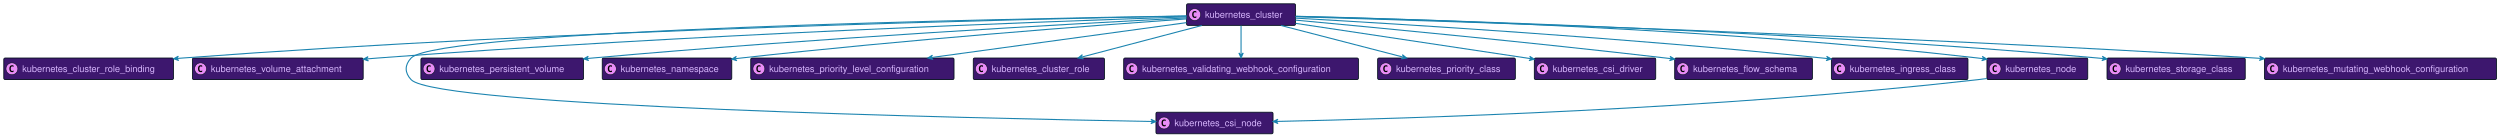
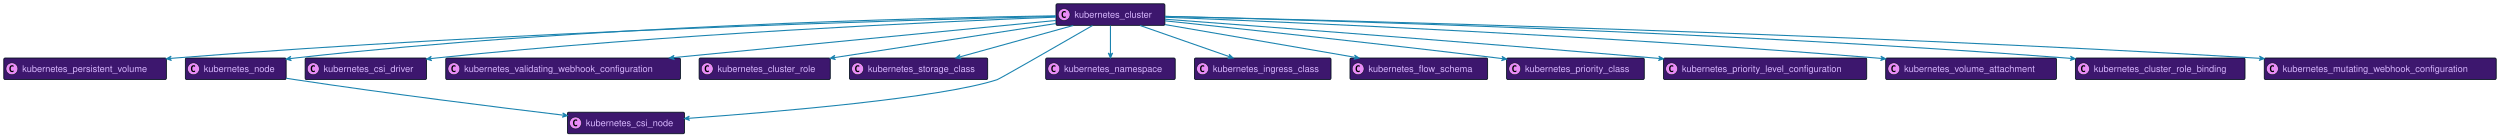
- <svg xmlns="http://www.w3.org/2000/svg" xmlns:xlink="http://www.w3.org/1999/xlink" width="4612" height="252" preserveAspectRatio="none" style="width:4612px;height:252px;background:#00000000">
-   <a xlink:actuate="onRequest" xlink:href="#a" xlink:show="new" xlink:title="#kubernetes_cluster_role_binding" xlink:type="simple" target="_top">
-     <rect id="a" width="313" height="39.789" x="7" y="107" fill="#3D176E" rx="2.5" ry="2.5" style="stroke:#000d19;stroke-width:1.5" />
+ <svg xmlns="http://www.w3.org/2000/svg" xmlns:xlink="http://www.w3.org/1999/xlink" width="4613" height="252" preserveAspectRatio="none" style="width:4613px;height:252px;background:#00000000">
+   <a xlink:actuate="onRequest" xlink:href="#a" xlink:show="new" xlink:title="#kubernetes_persistent_volume" xlink:type="simple" target="_top">
+     <rect id="a" width="300" height="39.789" x="7" y="107" fill="#3D176E" rx="2.5" ry="2.5" style="stroke:#000d19;stroke-width:1.5" />
    <circle cx="22" cy="126.894" r="11" fill="#E98DF7" style="stroke:#000d19;stroke-width:1" />
    <path d="M24.969 132.535q-.578.297-1.219.438-.64.156-1.344.156-2.5 0-3.828-1.64-1.312-1.657-1.312-4.782t1.312-4.781q1.328-1.657 3.828-1.657.703 0 1.344.157.656.156 1.219.453v2.719q-.625-.579-1.219-.844-.594-.281-1.219-.281-1.343 0-2.031 1.078-.688 1.062-.688 3.156 0 2.094.688 3.172.688 1.062 2.031 1.062.625 0 1.219-.265.594-.281 1.219-.86v2.72Z" />
-     <text x="41" y="132.78" fill="#D9B8FF" font-family="Helvetica" font-size="17" textLength="271">kubernetes_cluster_role_binding</text>
+     <text x="41" y="132.78" fill="#D9B8FF" font-family="Helvetica" font-size="17" textLength="258">kubernetes_persistent_volume</text>
  </a>
-   <a xlink:actuate="onRequest" xlink:href="#b" xlink:show="new" xlink:title="#kubernetes_volume_attachment" xlink:type="simple" target="_top">
-     <rect id="b" width="315" height="39.789" x="355" y="107" fill="#3D176E" rx="2.5" ry="2.5" style="stroke:#000d19;stroke-width:1.5" />
-     <circle cx="370" cy="126.894" r="11" fill="#E98DF7" style="stroke:#000d19;stroke-width:1" />
-     <path d="M372.969 132.535q-.578.297-1.219.438-.64.156-1.344.156-2.5 0-3.828-1.64-1.312-1.657-1.312-4.782t1.312-4.781q1.328-1.657 3.828-1.657.703 0 1.344.157.656.156 1.219.453v2.719q-.625-.579-1.219-.844-.594-.281-1.219-.281-1.344 0-2.031 1.078-.688 1.062-.688 3.156 0 2.094.688 3.172.688 1.062 2.031 1.062.625 0 1.219-.265.594-.281 1.219-.86v2.72Z" />
-     <text x="389" y="132.78" fill="#D9B8FF" font-family="Helvetica" font-size="17" textLength="273">kubernetes_volume_attachment</text>
+   <a xlink:actuate="onRequest" xlink:href="#b" xlink:show="new" xlink:title="#kubernetes_node" xlink:type="simple" target="_top">
+     <rect id="b" width="186" height="39.789" x="342" y="107" fill="#3D176E" rx="2.5" ry="2.5" style="stroke:#000d19;stroke-width:1.5" />
+     <circle cx="357" cy="126.894" r="11" fill="#E98DF7" style="stroke:#000d19;stroke-width:1" />
+     <path d="M359.969 132.535q-.578.297-1.219.438-.64.156-1.344.156-2.5 0-3.828-1.64-1.312-1.657-1.312-4.782t1.312-4.781q1.328-1.657 3.828-1.657.703 0 1.344.157.656.156 1.219.453v2.719q-.625-.579-1.219-.844-.594-.281-1.219-.281-1.344 0-2.031 1.078-.688 1.062-.688 3.156 0 2.094.688 3.172.688 1.062 2.031 1.062.625 0 1.219-.265.594-.281 1.219-.86v2.72Z" />
+     <text x="376" y="132.78" fill="#D9B8FF" font-family="Helvetica" font-size="17" textLength="144">kubernetes_node</text>
  </a>
-   <a xlink:actuate="onRequest" xlink:href="#c" xlink:show="new" xlink:title="#kubernetes_csi_node" xlink:type="simple" target="_top">
-     <rect id="c" width="216" height="39.789" x="2132.5" y="207" fill="#3D176E" rx="2.5" ry="2.5" style="stroke:#000d19;stroke-width:1.5" />
-     <circle cx="2147.5" cy="226.894" r="11" fill="#E98DF7" style="stroke:#000d19;stroke-width:1" />
-     <path d="M2150.469 232.535q-.578.297-1.219.438-.64.156-1.344.156-2.5 0-3.828-1.64-1.312-1.657-1.312-4.782t1.312-4.781q1.328-1.656 3.828-1.656.703 0 1.344.156.656.156 1.219.453v2.719q-.625-.579-1.219-.844-.594-.281-1.219-.281-1.343 0-2.031 1.078-.688 1.062-.688 3.156 0 2.094.688 3.172.688 1.062 2.031 1.062.625 0 1.219-.265.594-.281 1.219-.86v2.72Z" />
-     <text x="2166.5" y="232.78" fill="#D9B8FF" font-family="Helvetica" font-size="17" textLength="174">kubernetes_csi_node</text>
+   <a xlink:actuate="onRequest" xlink:href="#c" xlink:show="new" xlink:title="#kubernetes_csi_driver" xlink:type="simple" target="_top">
+     <rect id="c" width="224" height="39.789" x="563" y="107" fill="#3D176E" rx="2.5" ry="2.5" style="stroke:#000d19;stroke-width:1.5" />
+     <circle cx="578" cy="126.894" r="11" fill="#E98DF7" style="stroke:#000d19;stroke-width:1" />
+     <path d="M580.969 132.535q-.578.297-1.219.438-.64.156-1.344.156-2.5 0-3.828-1.64-1.312-1.657-1.312-4.782t1.312-4.781q1.328-1.657 3.828-1.657.703 0 1.344.157.656.156 1.219.453v2.719q-.625-.579-1.219-.844-.594-.281-1.219-.281-1.343 0-2.031 1.078-.688 1.062-.688 3.156 0 2.094.688 3.172.688 1.062 2.031 1.062.625 0 1.219-.265.594-.281 1.219-.86v2.72Z" />
+     <text x="597" y="132.78" fill="#D9B8FF" font-family="Helvetica" font-size="17" textLength="182">kubernetes_csi_driver</text>
  </a>
-   <a xlink:actuate="onRequest" xlink:href="#d" xlink:show="new" xlink:title="#kubernetes_persistent_volume" xlink:type="simple" target="_top">
-     <rect id="d" width="300" height="39.789" x="776.5" y="107" fill="#3D176E" rx="2.5" ry="2.5" style="stroke:#000d19;stroke-width:1.5" />
-     <circle cx="791.5" cy="126.894" r="11" fill="#E98DF7" style="stroke:#000d19;stroke-width:1" />
-     <path d="M794.469 132.535q-.578.297-1.219.438-.64.156-1.344.156-2.5 0-3.828-1.64-1.312-1.657-1.312-4.782t1.312-4.781q1.328-1.657 3.828-1.657.703 0 1.344.157.656.156 1.219.453v2.719q-.625-.579-1.219-.844-.594-.281-1.219-.281-1.343 0-2.031 1.078-.688 1.062-.688 3.156 0 2.094.688 3.172.688 1.062 2.031 1.062.625 0 1.219-.265.594-.281 1.219-.86v2.72Z" />
-     <text x="810.5" y="132.78" fill="#D9B8FF" font-family="Helvetica" font-size="17" textLength="258">kubernetes_persistent_volume</text>
+   <a xlink:actuate="onRequest" xlink:href="#d" xlink:show="new" xlink:title="#kubernetes_validating_webhook_configuration" xlink:type="simple" target="_top">
+     <rect id="d" width="433" height="39.789" x="822.5" y="107" fill="#3D176E" rx="2.5" ry="2.5" style="stroke:#000d19;stroke-width:1.5" />
+     <circle cx="837.5" cy="126.894" r="11" fill="#E98DF7" style="stroke:#000d19;stroke-width:1" />
+     <path d="M840.469 132.535q-.578.297-1.219.438-.64.156-1.344.156-2.5 0-3.828-1.64-1.312-1.657-1.312-4.782t1.312-4.781q1.328-1.657 3.828-1.657.703 0 1.344.157.656.156 1.219.453v2.719q-.625-.579-1.219-.844-.594-.281-1.219-.281-1.343 0-2.031 1.078-.688 1.062-.688 3.156 0 2.094.688 3.172.688 1.062 2.031 1.062.625 0 1.219-.265.594-.281 1.219-.86v2.72Z" />
+     <text x="856.5" y="132.78" fill="#D9B8FF" font-family="Helvetica" font-size="17" textLength="391">kubernetes_validating_webhook_configuration</text>
  </a>
-   <a xlink:actuate="onRequest" xlink:href="#e" xlink:show="new" xlink:title="#kubernetes_cluster" xlink:type="simple" target="_top">
-     <rect id="e" width="201" height="39.789" x="2189" y="7" fill="#3D176E" rx="2.5" ry="2.5" style="stroke:#000d19;stroke-width:1.5" />
-     <circle cx="2204" cy="26.895" r="11" fill="#E98DF7" style="stroke:#000d19;stroke-width:1" />
-     <path d="M2206.969 32.535q-.578.297-1.219.438-.64.156-1.344.156-2.5 0-3.828-1.64-1.312-1.657-1.312-4.782t1.312-4.781q1.328-1.656 3.828-1.656.703 0 1.344.156.656.156 1.219.453v2.719q-.625-.578-1.219-.844-.594-.281-1.219-.281-1.343 0-2.031 1.078-.688 1.062-.688 3.156 0 2.094.688 3.172.688 1.062 2.031 1.062.625 0 1.219-.265.594-.281 1.219-.86v2.72Z" />
-     <text x="2223" y="32.78" fill="#D9B8FF" font-family="Helvetica" font-size="17" textLength="159">kubernetes_cluster</text>
+   <a xlink:actuate="onRequest" xlink:href="#e" xlink:show="new" xlink:title="#kubernetes_cluster_role" xlink:type="simple" target="_top">
+     <rect id="e" width="242" height="39.789" x="1290" y="107" fill="#3D176E" rx="2.5" ry="2.5" style="stroke:#000d19;stroke-width:1.5" />
+     <circle cx="1305" cy="126.894" r="11" fill="#E98DF7" style="stroke:#000d19;stroke-width:1" />
+     <path d="M1307.969 132.535q-.578.297-1.219.438-.64.156-1.344.156-2.5 0-3.828-1.64-1.312-1.657-1.312-4.782t1.312-4.781q1.328-1.657 3.828-1.657.703 0 1.344.157.656.156 1.219.453v2.719q-.625-.579-1.219-.844-.594-.281-1.219-.281-1.343 0-2.031 1.078-.688 1.062-.688 3.156 0 2.094.688 3.172.688 1.062 2.031 1.062.625 0 1.219-.265.594-.281 1.219-.86v2.72Z" />
+     <text x="1324" y="132.78" fill="#D9B8FF" font-family="Helvetica" font-size="17" textLength="200">kubernetes_cluster_role</text>
  </a>
-   <a xlink:actuate="onRequest" xlink:href="#f" xlink:show="new" xlink:title="#kubernetes_namespace" xlink:type="simple" target="_top">
-     <rect id="f" width="239" height="39.789" x="1111" y="107" fill="#3D176E" rx="2.5" ry="2.5" style="stroke:#000d19;stroke-width:1.5" />
-     <circle cx="1126" cy="126.894" r="11" fill="#E98DF7" style="stroke:#000d19;stroke-width:1" />
-     <path d="M1128.969 132.535q-.578.297-1.219.438-.64.156-1.344.156-2.5 0-3.828-1.64-1.312-1.657-1.312-4.782t1.312-4.781q1.328-1.657 3.828-1.657.703 0 1.344.157.656.156 1.219.453v2.719q-.625-.579-1.219-.844-.594-.281-1.219-.281-1.343 0-2.031 1.078-.688 1.062-.688 3.156 0 2.094.688 3.172.688 1.062 2.031 1.062.625 0 1.219-.265.594-.281 1.219-.86v2.72Z" />
-     <text x="1145" y="132.78" fill="#D9B8FF" font-family="Helvetica" font-size="17" textLength="197">kubernetes_namespace</text>
+   <a xlink:actuate="onRequest" xlink:href="#f" xlink:show="new" xlink:title="#kubernetes_storage_class" xlink:type="simple" target="_top">
+     <rect id="f" width="255" height="39.789" x="1567.5" y="107" fill="#3D176E" rx="2.5" ry="2.5" style="stroke:#000d19;stroke-width:1.5" />
+     <circle cx="1582.5" cy="126.894" r="11" fill="#E98DF7" style="stroke:#000d19;stroke-width:1" />
+     <path d="M1585.469 132.535q-.578.297-1.219.438-.64.156-1.344.156-2.5 0-3.828-1.64-1.312-1.657-1.312-4.782t1.312-4.781q1.328-1.657 3.828-1.657.703 0 1.344.157.656.156 1.219.453v2.719q-.625-.579-1.219-.844-.594-.281-1.219-.281-1.343 0-2.031 1.078-.688 1.062-.688 3.156 0 2.094.688 3.172.688 1.062 2.031 1.062.625 0 1.219-.265.594-.281 1.219-.86v2.72Z" />
+     <text x="1601.5" y="132.78" fill="#D9B8FF" font-family="Helvetica" font-size="17" textLength="213">kubernetes_storage_class</text>
  </a>
-   <a xlink:actuate="onRequest" xlink:href="#g" xlink:show="new" xlink:title="#kubernetes_priority_level_configuration" xlink:type="simple" target="_top">
-     <rect id="g" width="375" height="39.789" x="1385" y="107" fill="#3D176E" rx="2.5" ry="2.5" style="stroke:#000d19;stroke-width:1.5" />
-     <circle cx="1400" cy="126.894" r="11" fill="#E98DF7" style="stroke:#000d19;stroke-width:1" />
-     <path d="M1402.969 132.535q-.578.297-1.219.438-.64.156-1.344.156-2.5 0-3.828-1.64-1.312-1.657-1.312-4.782t1.312-4.781q1.328-1.657 3.828-1.657.703 0 1.344.157.656.156 1.219.453v2.719q-.625-.579-1.219-.844-.594-.281-1.219-.281-1.343 0-2.031 1.078-.688 1.062-.688 3.156 0 2.094.688 3.172.688 1.062 2.031 1.062.625 0 1.219-.265.594-.281 1.219-.86v2.72Z" />
-     <text x="1419" y="132.78" fill="#D9B8FF" font-family="Helvetica" font-size="17" textLength="333">kubernetes_priority_level_configuration</text>
+   <a xlink:actuate="onRequest" xlink:href="#g" xlink:show="new" xlink:title="#kubernetes_csi_node" xlink:type="simple" target="_top">
+     <rect id="g" width="216" height="39.789" x="1047" y="207" fill="#3D176E" rx="2.5" ry="2.5" style="stroke:#000d19;stroke-width:1.5" />
+     <circle cx="1062" cy="226.894" r="11" fill="#E98DF7" style="stroke:#000d19;stroke-width:1" />
+     <path d="M1064.969 232.535q-.578.297-1.219.438-.64.156-1.344.156-2.5 0-3.828-1.64-1.312-1.657-1.312-4.782t1.312-4.781q1.328-1.656 3.828-1.656.703 0 1.344.156.656.156 1.219.453v2.719q-.625-.579-1.219-.844-.594-.281-1.219-.281-1.343 0-2.031 1.078-.688 1.062-.688 3.156 0 2.094.688 3.172.688 1.062 2.031 1.062.625 0 1.219-.265.594-.281 1.219-.86v2.72Z" />
+     <text x="1081" y="232.78" fill="#D9B8FF" font-family="Helvetica" font-size="17" textLength="174">kubernetes_csi_node</text>
  </a>
-   <a xlink:actuate="onRequest" xlink:href="#h" xlink:show="new" xlink:title="#kubernetes_cluster_role" xlink:type="simple" target="_top">
-     <rect id="h" width="242" height="39.789" x="1795.5" y="107" fill="#3D176E" rx="2.5" ry="2.5" style="stroke:#000d19;stroke-width:1.5" />
-     <circle cx="1810.5" cy="126.894" r="11" fill="#E98DF7" style="stroke:#000d19;stroke-width:1" />
-     <path d="M1813.469 132.535q-.578.297-1.219.438-.64.156-1.344.156-2.5 0-3.828-1.64-1.312-1.657-1.312-4.782t1.312-4.781q1.328-1.657 3.828-1.657.703 0 1.344.157.656.156 1.219.453v2.719q-.625-.579-1.219-.844-.594-.281-1.219-.281-1.343 0-2.031 1.078-.688 1.062-.688 3.156 0 2.094.688 3.172.688 1.062 2.031 1.062.625 0 1.219-.265.594-.281 1.219-.86v2.72Z" />
-     <text x="1829.5" y="132.78" fill="#D9B8FF" font-family="Helvetica" font-size="17" textLength="200">kubernetes_cluster_role</text>
+   <a xlink:actuate="onRequest" xlink:href="#h" xlink:show="new" xlink:title="#kubernetes_namespace" xlink:type="simple" target="_top">
+     <rect id="h" width="239" height="39.789" x="1929.5" y="107" fill="#3D176E" rx="2.5" ry="2.5" style="stroke:#000d19;stroke-width:1.5" />
+     <circle cx="1944.5" cy="126.894" r="11" fill="#E98DF7" style="stroke:#000d19;stroke-width:1" />
+     <path d="M1947.469 132.535q-.578.297-1.219.438-.64.156-1.344.156-2.5 0-3.828-1.64-1.312-1.657-1.312-4.782t1.312-4.781q1.328-1.657 3.828-1.657.703 0 1.344.157.656.156 1.219.453v2.719q-.625-.579-1.219-.844-.594-.281-1.219-.281-1.343 0-2.031 1.078-.688 1.062-.688 3.156 0 2.094.688 3.172.688 1.062 2.031 1.062.625 0 1.219-.265.594-.281 1.219-.86v2.72Z" />
+     <text x="1963.5" y="132.78" fill="#D9B8FF" font-family="Helvetica" font-size="17" textLength="197">kubernetes_namespace</text>
  </a>
-   <a xlink:actuate="onRequest" xlink:href="#i" xlink:show="new" xlink:title="#kubernetes_validating_webhook_configuration" xlink:type="simple" target="_top">
-     <rect id="i" width="433" height="39.789" x="2073" y="107" fill="#3D176E" rx="2.5" ry="2.5" style="stroke:#000d19;stroke-width:1.5" />
-     <circle cx="2088" cy="126.894" r="11" fill="#E98DF7" style="stroke:#000d19;stroke-width:1" />
-     <path d="M2090.969 132.535q-.578.297-1.219.438-.64.156-1.344.156-2.5 0-3.828-1.64-1.312-1.657-1.312-4.782t1.312-4.781q1.328-1.657 3.828-1.657.703 0 1.344.157.656.156 1.219.453v2.719q-.625-.579-1.219-.844-.594-.281-1.219-.281-1.343 0-2.031 1.078-.688 1.062-.688 3.156 0 2.094.688 3.172.688 1.062 2.031 1.062.625 0 1.219-.265.594-.281 1.219-.86v2.72Z" />
-     <text x="2107" y="132.78" fill="#D9B8FF" font-family="Helvetica" font-size="17" textLength="391">kubernetes_validating_webhook_configuration</text>
+   <a xlink:actuate="onRequest" xlink:href="#i" xlink:show="new" xlink:title="#kubernetes_ingress_class" xlink:type="simple" target="_top">
+     <rect id="i" width="252" height="39.789" x="2204" y="107" fill="#3D176E" rx="2.5" ry="2.5" style="stroke:#000d19;stroke-width:1.5" />
+     <circle cx="2219" cy="126.894" r="11" fill="#E98DF7" style="stroke:#000d19;stroke-width:1" />
+     <path d="M2221.969 132.535q-.578.297-1.219.438-.64.156-1.344.156-2.5 0-3.828-1.64-1.312-1.657-1.312-4.782t1.312-4.781q1.328-1.657 3.828-1.657.703 0 1.344.157.656.156 1.219.453v2.719q-.625-.579-1.219-.844-.594-.281-1.219-.281-1.343 0-2.031 1.078-.688 1.062-.688 3.156 0 2.094.688 3.172.688 1.062 2.031 1.062.625 0 1.219-.265.594-.281 1.219-.86v2.72Z" />
+     <text x="2238" y="132.78" fill="#D9B8FF" font-family="Helvetica" font-size="17" textLength="210">kubernetes_ingress_class</text>
  </a>
-   <a xlink:actuate="onRequest" xlink:href="#j" xlink:show="new" xlink:title="#kubernetes_priority_class" xlink:type="simple" target="_top">
-     <rect id="j" width="254" height="39.789" x="2541.5" y="107" fill="#3D176E" rx="2.5" ry="2.5" style="stroke:#000d19;stroke-width:1.5" />
-     <circle cx="2556.5" cy="126.894" r="11" fill="#E98DF7" style="stroke:#000d19;stroke-width:1" />
-     <path d="M2559.469 132.535q-.578.297-1.219.438-.64.156-1.344.156-2.5 0-3.828-1.64-1.312-1.657-1.312-4.782t1.312-4.781q1.328-1.657 3.828-1.657.703 0 1.344.157.656.156 1.219.453v2.719q-.625-.579-1.219-.844-.594-.281-1.219-.281-1.343 0-2.031 1.078-.688 1.062-.688 3.156 0 2.094.688 3.172.688 1.062 2.031 1.062.625 0 1.219-.265.594-.281 1.219-.86v2.72Z" />
-     <text x="2575.5" y="132.78" fill="#D9B8FF" font-family="Helvetica" font-size="17" textLength="212">kubernetes_priority_class</text>
+   <a xlink:actuate="onRequest" xlink:href="#j" xlink:show="new" xlink:title="#kubernetes_flow_schema" xlink:type="simple" target="_top">
+     <rect id="j" width="254" height="39.789" x="2491" y="107" fill="#3D176E" rx="2.5" ry="2.5" style="stroke:#000d19;stroke-width:1.5" />
+     <circle cx="2506" cy="126.894" r="11" fill="#E98DF7" style="stroke:#000d19;stroke-width:1" />
+     <path d="M2508.969 132.535q-.578.297-1.219.438-.64.156-1.344.156-2.5 0-3.828-1.64-1.312-1.657-1.312-4.782t1.312-4.781q1.328-1.657 3.828-1.657.703 0 1.344.157.656.156 1.219.453v2.719q-.625-.579-1.219-.844-.594-.281-1.219-.281-1.343 0-2.031 1.078-.688 1.062-.688 3.156 0 2.094.688 3.172.688 1.062 2.031 1.062.625 0 1.219-.265.594-.281 1.219-.86v2.72Z" />
+     <text x="2525" y="132.78" fill="#D9B8FF" font-family="Helvetica" font-size="17" textLength="212">kubernetes_flow_schema</text>
  </a>
-   <a xlink:actuate="onRequest" xlink:href="#k" xlink:show="new" xlink:title="#kubernetes_csi_driver" xlink:type="simple" target="_top">
-     <rect id="k" width="224" height="39.789" x="2830.5" y="107" fill="#3D176E" rx="2.5" ry="2.5" style="stroke:#000d19;stroke-width:1.5" />
-     <circle cx="2845.5" cy="126.894" r="11" fill="#E98DF7" style="stroke:#000d19;stroke-width:1" />
-     <path d="M2848.469 132.535q-.578.297-1.219.438-.64.156-1.344.156-2.5 0-3.828-1.64-1.312-1.657-1.312-4.782t1.312-4.781q1.328-1.657 3.828-1.657.703 0 1.344.157.656.156 1.219.453v2.719q-.625-.579-1.219-.844-.594-.281-1.219-.281-1.343 0-2.031 1.078-.688 1.062-.688 3.156 0 2.094.688 3.172.688 1.062 2.031 1.062.625 0 1.219-.265.594-.281 1.219-.86v2.72Z" />
-     <text x="2864.5" y="132.78" fill="#D9B8FF" font-family="Helvetica" font-size="17" textLength="182">kubernetes_csi_driver</text>
+   <a xlink:actuate="onRequest" xlink:href="#k" xlink:show="new" xlink:title="#kubernetes_priority_class" xlink:type="simple" target="_top">
+     <rect id="k" width="254" height="39.789" x="2780" y="107" fill="#3D176E" rx="2.5" ry="2.5" style="stroke:#000d19;stroke-width:1.5" />
+     <circle cx="2795" cy="126.894" r="11" fill="#E98DF7" style="stroke:#000d19;stroke-width:1" />
+     <path d="M2797.969 132.535q-.578.297-1.219.438-.64.156-1.344.156-2.5 0-3.828-1.64-1.312-1.657-1.312-4.782t1.312-4.781q1.328-1.657 3.828-1.657.703 0 1.344.157.656.156 1.219.453v2.719q-.625-.579-1.219-.844-.594-.281-1.219-.281-1.343 0-2.031 1.078-.688 1.062-.688 3.156 0 2.094.688 3.172.688 1.062 2.031 1.062.625 0 1.219-.265.594-.281 1.219-.86v2.72Z" />
+     <text x="2814" y="132.78" fill="#D9B8FF" font-family="Helvetica" font-size="17" textLength="212">kubernetes_priority_class</text>
  </a>
-   <a xlink:actuate="onRequest" xlink:href="#l" xlink:show="new" xlink:title="#kubernetes_flow_schema" xlink:type="simple" target="_top">
-     <rect id="l" width="254" height="39.789" x="3089.5" y="107" fill="#3D176E" rx="2.5" ry="2.5" style="stroke:#000d19;stroke-width:1.5" />
-     <circle cx="3104.5" cy="126.894" r="11" fill="#E98DF7" style="stroke:#000d19;stroke-width:1" />
-     <path d="M3107.469 132.535q-.578.297-1.219.438-.64.156-1.344.156-2.5 0-3.828-1.64-1.312-1.657-1.312-4.782t1.312-4.781q1.328-1.657 3.828-1.657.703 0 1.344.157.656.156 1.219.453v2.719q-.625-.579-1.219-.844-.594-.281-1.219-.281-1.343 0-2.031 1.078-.688 1.062-.688 3.156 0 2.094.688 3.172.688 1.062 2.031 1.062.625 0 1.219-.265.594-.281 1.219-.86v2.72Z" />
-     <text x="3123.5" y="132.78" fill="#D9B8FF" font-family="Helvetica" font-size="17" textLength="212">kubernetes_flow_schema</text>
+   <a xlink:actuate="onRequest" xlink:href="#l" xlink:show="new" xlink:title="#kubernetes_priority_level_configuration" xlink:type="simple" target="_top">
+     <rect id="l" width="375" height="39.789" x="3069.5" y="107" fill="#3D176E" rx="2.5" ry="2.5" style="stroke:#000d19;stroke-width:1.5" />
+     <circle cx="3084.5" cy="126.894" r="11" fill="#E98DF7" style="stroke:#000d19;stroke-width:1" />
+     <path d="M3087.469 132.535q-.578.297-1.219.438-.64.156-1.344.156-2.5 0-3.828-1.64-1.312-1.657-1.312-4.782t1.312-4.781q1.328-1.657 3.828-1.657.703 0 1.344.157.656.156 1.219.453v2.719q-.625-.579-1.219-.844-.594-.281-1.219-.281-1.343 0-2.031 1.078-.688 1.062-.688 3.156 0 2.094.688 3.172.688 1.062 2.031 1.062.625 0 1.219-.265.594-.281 1.219-.86v2.72Z" />
+     <text x="3103.5" y="132.78" fill="#D9B8FF" font-family="Helvetica" font-size="17" textLength="333">kubernetes_priority_level_configuration</text>
  </a>
-   <a xlink:actuate="onRequest" xlink:href="#m" xlink:show="new" xlink:title="#kubernetes_ingress_class" xlink:type="simple" target="_top">
-     <rect id="m" width="252" height="39.789" x="3378.5" y="107" fill="#3D176E" rx="2.5" ry="2.5" style="stroke:#000d19;stroke-width:1.5" />
-     <circle cx="3393.5" cy="126.894" r="11" fill="#E98DF7" style="stroke:#000d19;stroke-width:1" />
-     <path d="M3396.469 132.535q-.578.297-1.219.438-.64.156-1.344.156-2.5 0-3.828-1.64-1.312-1.657-1.312-4.782t1.312-4.781q1.328-1.657 3.828-1.657.703 0 1.344.157.656.156 1.219.453v2.719q-.625-.579-1.219-.844-.594-.281-1.219-.281-1.343 0-2.031 1.078-.688 1.062-.688 3.156 0 2.094.688 3.172.688 1.062 2.031 1.062.625 0 1.219-.265.594-.281 1.219-.86v2.72Z" />
-     <text x="3412.5" y="132.78" fill="#D9B8FF" font-family="Helvetica" font-size="17" textLength="210">kubernetes_ingress_class</text>
+   <a xlink:actuate="onRequest" xlink:href="#m" xlink:show="new" xlink:title="#kubernetes_volume_attachment" xlink:type="simple" target="_top">
+     <rect id="m" width="315" height="39.789" x="3479.5" y="107" fill="#3D176E" rx="2.5" ry="2.5" style="stroke:#000d19;stroke-width:1.5" />
+     <circle cx="3494.5" cy="126.894" r="11" fill="#E98DF7" style="stroke:#000d19;stroke-width:1" />
+     <path d="M3497.469 132.535q-.578.297-1.219.438-.64.156-1.344.156-2.5 0-3.828-1.64-1.312-1.657-1.312-4.782t1.312-4.781q1.328-1.657 3.828-1.657.703 0 1.344.157.656.156 1.219.453v2.719q-.625-.579-1.219-.844-.594-.281-1.219-.281-1.343 0-2.031 1.078-.688 1.062-.688 3.156 0 2.094.688 3.172.688 1.062 2.031 1.062.625 0 1.219-.265.594-.281 1.219-.86v2.72Z" />
+     <text x="3513.5" y="132.78" fill="#D9B8FF" font-family="Helvetica" font-size="17" textLength="273">kubernetes_volume_attachment</text>
  </a>
-   <a xlink:actuate="onRequest" xlink:href="#n" xlink:show="new" xlink:title="#kubernetes_node" xlink:type="simple" target="_top">
-     <rect id="n" width="186" height="39.789" x="3665.5" y="107" fill="#3D176E" rx="2.5" ry="2.5" style="stroke:#000d19;stroke-width:1.5" />
-     <circle cx="3680.5" cy="126.894" r="11" fill="#E98DF7" style="stroke:#000d19;stroke-width:1" />
-     <path d="M3683.469 132.535q-.578.297-1.219.438-.64.156-1.344.156-2.5 0-3.828-1.64-1.312-1.657-1.312-4.782t1.312-4.781q1.328-1.657 3.828-1.657.703 0 1.344.157.656.156 1.219.453v2.719q-.625-.579-1.219-.844-.594-.281-1.219-.281-1.343 0-2.031 1.078-.688 1.062-.688 3.156 0 2.094.688 3.172.688 1.062 2.031 1.062.625 0 1.219-.265.594-.281 1.219-.86v2.72Z" />
-     <text x="3699.5" y="132.78" fill="#D9B8FF" font-family="Helvetica" font-size="17" textLength="144">kubernetes_node</text>
+   <a xlink:actuate="onRequest" xlink:href="#n" xlink:show="new" xlink:title="#kubernetes_cluster_role_binding" xlink:type="simple" target="_top">
+     <rect id="n" width="313" height="39.789" x="3829.5" y="107" fill="#3D176E" rx="2.5" ry="2.5" style="stroke:#000d19;stroke-width:1.5" />
+     <circle cx="3844.5" cy="126.894" r="11" fill="#E98DF7" style="stroke:#000d19;stroke-width:1" />
+     <path d="M3847.469 132.535q-.578.297-1.219.438-.64.156-1.344.156-2.5 0-3.828-1.64-1.312-1.657-1.312-4.782t1.312-4.781q1.328-1.657 3.828-1.657.703 0 1.344.157.656.156 1.219.453v2.719q-.625-.579-1.219-.844-.594-.281-1.219-.281-1.343 0-2.031 1.078-.688 1.062-.688 3.156 0 2.094.688 3.172.688 1.062 2.031 1.062.625 0 1.219-.265.594-.281 1.219-.86v2.72Z" />
+     <text x="3863.5" y="132.78" fill="#D9B8FF" font-family="Helvetica" font-size="17" textLength="271">kubernetes_cluster_role_binding</text>
  </a>
-   <a xlink:actuate="onRequest" xlink:href="#o" xlink:show="new" xlink:title="#kubernetes_storage_class" xlink:type="simple" target="_top">
-     <rect id="o" width="255" height="39.789" x="3887" y="107" fill="#3D176E" rx="2.5" ry="2.5" style="stroke:#000d19;stroke-width:1.5" />
-     <circle cx="3902" cy="126.894" r="11" fill="#E98DF7" style="stroke:#000d19;stroke-width:1" />
-     <path d="M3904.969 132.535q-.578.297-1.219.438-.64.156-1.344.156-2.5 0-3.828-1.64-1.312-1.657-1.312-4.782t1.312-4.781q1.328-1.657 3.828-1.657.703 0 1.344.157.656.156 1.219.453v2.719q-.625-.579-1.219-.844-.594-.281-1.219-.281-1.343 0-2.031 1.078-.688 1.062-.688 3.156 0 2.094.688 3.172.688 1.062 2.031 1.062.625 0 1.219-.265.594-.281 1.219-.86v2.72Z" />
-     <text x="3921" y="132.78" fill="#D9B8FF" font-family="Helvetica" font-size="17" textLength="213">kubernetes_storage_class</text>
+   <a xlink:actuate="onRequest" xlink:href="#o" xlink:show="new" xlink:title="#kubernetes_mutating_webhook_configuration" xlink:type="simple" target="_top">
+     <rect id="o" width="428" height="39.789" x="4178" y="107" fill="#3D176E" rx="2.5" ry="2.5" style="stroke:#000d19;stroke-width:1.5" />
+     <circle cx="4193" cy="126.894" r="11" fill="#E98DF7" style="stroke:#000d19;stroke-width:1" />
+     <path d="M4195.969 132.535q-.578.297-1.219.438-.64.156-1.344.156-2.5 0-3.828-1.64-1.312-1.657-1.312-4.782t1.312-4.781q1.328-1.657 3.828-1.657.703 0 1.344.157.656.156 1.219.453v2.719q-.625-.579-1.219-.844-.594-.281-1.219-.281-1.343 0-2.031 1.078-.688 1.062-.688 3.156 0 2.094.688 3.172.688 1.062 2.031 1.062.625 0 1.219-.265.594-.281 1.219-.86v2.72Z" />
+     <text x="4212" y="132.78" fill="#D9B8FF" font-family="Helvetica" font-size="17" textLength="386">kubernetes_mutating_webhook_configuration</text>
  </a>
-   <a xlink:actuate="onRequest" xlink:href="#p" xlink:show="new" xlink:title="#kubernetes_mutating_webhook_configuration" xlink:type="simple" target="_top">
-     <rect id="p" width="428" height="39.789" x="4177.5" y="107" fill="#3D176E" rx="2.5" ry="2.5" style="stroke:#000d19;stroke-width:1.5" />
-     <circle cx="4192.5" cy="126.894" r="11" fill="#E98DF7" style="stroke:#000d19;stroke-width:1" />
-     <path d="M4195.469 132.535q-.578.297-1.219.438-.64.156-1.344.156-2.5 0-3.828-1.64-1.312-1.657-1.312-4.782t1.312-4.781q1.328-1.657 3.828-1.657.703 0 1.344.157.656.156 1.219.453v2.719q-.625-.579-1.219-.844-.594-.281-1.219-.281-1.343 0-2.031 1.078-.688 1.062-.688 3.156 0 2.094.688 3.172.688 1.062 2.031 1.062.625 0 1.219-.265.594-.281 1.219-.86v2.72Z" />
-     <text x="4211.5" y="132.78" fill="#D9B8FF" font-family="Helvetica" font-size="17" textLength="386">kubernetes_mutating_webhook_configuration</text>
+   <a xlink:actuate="onRequest" xlink:href="#p" xlink:show="new" xlink:title="#kubernetes_cluster" xlink:type="simple" target="_top">
+     <rect id="p" width="201" height="39.789" x="1948.5" y="7" fill="#3D176E" rx="2.5" ry="2.5" style="stroke:#000d19;stroke-width:1.5" />
+     <circle cx="1963.5" cy="26.895" r="11" fill="#E98DF7" style="stroke:#000d19;stroke-width:1" />
+     <path d="M1966.469 32.535q-.578.297-1.219.438-.64.156-1.344.156-2.5 0-3.828-1.64-1.312-1.657-1.312-4.782t1.312-4.781q1.328-1.656 3.828-1.656.703 0 1.344.156.656.156 1.219.453v2.719q-.625-.578-1.219-.844-.594-.281-1.219-.281-1.343 0-2.031 1.078-.688 1.062-.688 3.156 0 2.094.688 3.172.688 1.062 2.031 1.062.625 0 1.219-.265.594-.281 1.219-.86v2.72Z" />
+     <text x="1982.5" y="32.78" fill="#D9B8FF" font-family="Helvetica" font-size="17" textLength="159">kubernetes_cluster</text>
  </a>
-   <path fill="none" d="M2188.71 34.9c-169.73 12.01-523.25 38.7-821.21 72.1-4.12.46-8.3.95-12.52 1.45" style="stroke:#1a83af;stroke-width:2" />
-   <path fill="#1A83AF" d="m1350 109.05 9.415 2.89-4.451-3.49 3.49-4.453-8.454 5.053z" style="stroke:#1a83af;stroke-width:2" />
-   <path fill="none" d="M2188.67 41.78c-122.91 16.8-331.5 45.31-471.51 64.45" style="stroke:#1a83af;stroke-width:2" />
-   <path fill="#1A83AF" d="m1711.79 106.96 9.463 2.73-4.51-3.415 3.414-4.51-8.367 5.195z" style="stroke:#1a83af;stroke-width:2" />
-   <path fill="none" d="M2188.79 29.65C1900.15 34.9 1045.23 54.1 337.5 107c-3.94.29-7.93.61-11.96.94" style="stroke:#1a83af;stroke-width:2" />
-   <path fill="#1A83AF" d="m320.43 108.37 9.301 3.239-4.318-3.654 3.654-4.319-8.637 4.734z" style="stroke:#1a83af;stroke-width:2" />
-   <path fill="none" d="M2217.14 47.01c-64.11 16.85-157.46 41.37-223.09 58.62" style="stroke:#1a83af;stroke-width:2" />
-   <path fill="#1A83AF" d="m1988.98 106.96 9.72 1.584-4.884-2.854 2.853-4.884-7.689 6.154z" style="stroke:#1a83af;stroke-width:2" />
-   <path fill="none" d="M2289.5 47.36v54.3" style="stroke:#1a83af;stroke-width:2" />
-   <path fill="#1A83AF" d="m2289.5 106.68 4-9-4 4-4-4 4 9z" style="stroke:#1a83af;stroke-width:2" />
-   <path fill="none" d="M2363.02 47.01c65.15 16.85 160 41.37 226.68 58.62" style="stroke:#1a83af;stroke-width:2" />
-   <path fill="#1A83AF" d="m2594.86 106.96-7.723-6.112 2.88 4.87-4.869 2.88 9.712-1.638z" style="stroke:#1a83af;stroke-width:2" />
-   <path fill="none" d="M2188.96 33.03C1983.13 43.68 1498.94 70.57 1093.5 107c-3.88.35-7.81.71-11.78 1.09" style="stroke:#1a83af;stroke-width:2" />
-   <path fill="#1A83AF" d="m1076.68 108.57 9.337 3.135-4.36-3.606 3.607-4.359-8.584 4.83z" style="stroke:#1a83af;stroke-width:2" />
-   <path fill="none" d="M2390.1 43.1c117.33 17.61 310.99 46.67 435.06 65.29" style="stroke:#1a83af;stroke-width:2" />
-   <path fill="#1A83AF" d="m2830.28 109.16-8.306-5.293 3.361 4.55-4.55 3.361 9.495-2.618z" style="stroke:#1a83af;stroke-width:2" />
-   <path fill="none" d="M2390.03 37.15c149.13 13.8 437.68 41.36 682.47 69.85 3.87.45 7.81.92 11.78 1.39" style="stroke:#1a83af;stroke-width:2" />
-   <path fill="#1A83AF" d="m3089.32 109-8.454-5.052 3.49 4.451-4.451 3.49 9.415-2.889z" style="stroke:#1a83af;stroke-width:2" />
-   <path fill="none" d="M2188.93 29.43C1855.98 34.63 807.8 55.09 758.5 107c-12.24 12.89-12.23 27.1 0 40 46.9 49.47 1029.42 71.14 1368.29 77.16" style="stroke:#1a83af;stroke-width:2" />
-   <path fill="#1A83AF" d="m2132.22 224.26-8.918-4.18 3.919 4.08-4.08 3.92 9.079-3.82z" style="stroke:#1a83af;stroke-width:2" />
-   <path fill="none" d="M2390.17 33.45C2580.3 44.17 3005.09 70.22 3361.5 107c3.85.4 7.76.82 11.71 1.25" style="stroke:#1a83af;stroke-width:2" />
-   <path fill="#1A83AF" d="m3378.22 108.81-8.498-4.978 3.53 4.421-4.421 3.53 9.389-2.973z" style="stroke:#1a83af;stroke-width:2" />
-   <path fill="none" d="M2390.42 29.97c226 5.26 789.68 23.14 1258.08 77.03 3.86.44 7.79.93 11.75 1.46" style="stroke:#1a83af;stroke-width:2" />
-   <path fill="#1A83AF" d="m3665.29 109.15-8.382-5.172 3.427 4.5-4.5 3.428 9.455-2.756z" style="stroke:#1a83af;stroke-width:2" />
-   <path fill="none" d="M2390.44 30.24c250.7 6.16 921.74 26.39 1479.06 76.76 4 .36 8.06.75 12.16 1.16" style="stroke:#1a83af;stroke-width:2" />
-   <path fill="#1A83AF" d="m3886.86 108.7-8.54-4.905 3.566 4.39-4.39 3.568 9.364-3.053z" style="stroke:#1a83af;stroke-width:2" />
-   <path fill="none" d="M2390.17 30.85C2670.57 39.1 3484.31 65.11 4159.5 107c4.2.26 8.45.53 12.73.81" style="stroke:#1a83af;stroke-width:2" />
-   <path fill="#1A83AF" d="m4177.26 108.14-8.718-4.583 3.729 4.254-4.255 3.728 9.244-3.399z" style="stroke:#1a83af;stroke-width:2" />
-   <path fill="none" d="M2188.8 31.15C1937.11 39.43 1260.4 64.16 697.5 107c-7.19.55-14.54 1.14-21.96 1.78" style="stroke:#1a83af;stroke-width:2" />
-   <path fill="#1A83AF" d="m670.39 109.22 9.31 3.212-4.329-3.641 3.642-4.33-8.623 4.759z" style="stroke:#1a83af;stroke-width:2" />
-   <path fill="none" d="M3665.29 144.86c-5.67.79-11.3 1.51-16.79 2.14-479.32 54.66-1054.94 71.98-1294.64 77.06" style="stroke:#1a83af;stroke-width:2" />
-   <path fill="#1A83AF" d="m2348.61 224.17 9.09 3.793-4.091-3.907 3.907-4.09-8.906 4.204z" style="stroke:#1a83af;stroke-width:2" />
+   <path fill="none" d="M528.27 144.39c5.66.91 11.27 1.79 16.73 2.61 172.88 26.11 374.15 51.14 496.77 65.79" style="stroke:#1a83af;stroke-width:2" />
+   <path fill="#1A83AF" d="m1046.82 213.39-8.47-5.026 3.504 4.441-4.44 3.505 9.406-2.92z" style="stroke:#1a83af;stroke-width:2" />
+   <path fill="none" d="M1948.46 37.75c-164.48 15.96-494.17 47.95-708.15 68.72" style="stroke:#1a83af;stroke-width:2" />
+   <path fill="#1A83AF" d="m1235.28 106.96 9.337 3.133-4.36-3.605 3.605-4.36-8.582 4.832z" style="stroke:#1a83af;stroke-width:2" />
+   <path fill="none" d="M1948.34 29.17C1705.99 32.89 1071.18 47.95 545 107c-3.86.43-7.79.91-11.75 1.43" style="stroke:#1a83af;stroke-width:2" />
+   <path fill="#1A83AF" d="m528.21 109.11 9.455 2.756-4.5-3.427 3.427-4.5-8.382 5.171z" style="stroke:#1a83af;stroke-width:2" />
+   <path fill="none" d="M2049 47.36v54.3" style="stroke:#1a83af;stroke-width:2" />
+   <path fill="#1A83AF" d="m2049 106.68 4-9-4 4-4-4 4 9z" style="stroke:#1a83af;stroke-width:2" />
+   <path fill="none" d="M2149.61 30.18C2453.24 37.11 3387.07 60.91 4160 107c4.2.25 8.45.51 12.73.78" style="stroke:#1a83af;stroke-width:2" />
+   <path fill="#1A83AF" d="m4177.77 108.11-8.718-4.583 3.729 4.254-4.255 3.728 9.244-3.399z" style="stroke:#1a83af;stroke-width:2" />
+   <path fill="none" d="M2149.52 30.25C2419.08 36.78 3180.42 58.42 3812 107c3.94.3 7.93.62 11.95.96" style="stroke:#1a83af;stroke-width:2" />
+   <path fill="#1A83AF" d="m3829.07 108.4-8.638-4.732 3.655 4.318-4.317 3.655 9.3-3.241z" style="stroke:#1a83af;stroke-width:2" />
+   <path fill="none" d="M2103.51 47.01c47.84 16.68 117.28 40.9 166.64 58.12" style="stroke:#1a83af;stroke-width:2" />
+   <path fill="#1A83AF" d="m2275.16 106.87-7.164-6.758 2.447 5.1-5.1 2.447 9.817-.789z" style="stroke:#1a83af;stroke-width:2" />
+   <path fill="none" d="M2015.88 47.08C1958.15 80.31 1844.72 145.45 1840 147c-103.34 33.81-404.92 59.42-571.38 71.44" style="stroke:#1a83af;stroke-width:2" />
+   <path fill="#1A83AF" d="m1263.25 218.82 9.263 3.347-4.276-3.704 3.704-4.276-8.691 4.633z" style="stroke:#1a83af;stroke-width:2" />
+   <path fill="none" d="M1948.26 43.47c-111.26 17.09-290.58 44.64-411.1 63.15" style="stroke:#1a83af;stroke-width:2" />
+   <path fill="#1A83AF" d="m1532.18 107.39 9.51 2.564-4.57-3.335 3.336-4.569-8.276 5.34z" style="stroke:#1a83af;stroke-width:2" />
+   <path fill="none" d="M1980.33 47.01c-60.73 16.81-149.09 41.27-211.36 58.51" style="stroke:#1a83af;stroke-width:2" />
+   <path fill="#1A83AF" d="m1763.78 106.96 9.74 1.462-4.92-2.792 2.792-4.92-7.612 6.25z" style="stroke:#1a83af;stroke-width:2" />
+   <path fill="none" d="M1948.39 31.6C1736.47 39.79 1228.74 62.65 805 107c-4.16.44-8.39.91-12.65 1.4" style="stroke:#1a83af;stroke-width:2" />
+   <path fill="#1A83AF" d="m787.32 109 9.406 2.92-4.44-3.505 3.504-4.44-8.47 5.025z" style="stroke:#1a83af;stroke-width:2" />
+   <path fill="none" d="M1948.23 30.24C1682.35 36.66 940 57.91 324 107c-3.89.31-7.82.64-11.79.98" style="stroke:#1a83af;stroke-width:2" />
+   <path fill="#1A83AF" d="m307.17 108.43 9.32 3.186-4.34-3.63 3.63-4.339-8.61 4.783z" style="stroke:#1a83af;stroke-width:2" />
+   <path fill="none" d="M2149.58 38.46C2287.88 52.99 2544.48 80.5 2763 107c3.87.47 7.8.95 11.77 1.44" style="stroke:#1a83af;stroke-width:2" />
+   <path fill="#1A83AF" d="m2779.81 109.07-8.425-5.1 3.465 4.471-4.472 3.465 9.432-2.836z" style="stroke:#1a83af;stroke-width:2" />
+   <path fill="none" d="M2149.74 45.35c98.72 17 249.04 42.89 352.6 60.73" style="stroke:#1a83af;stroke-width:2" />
+   <path fill="#1A83AF" d="m2507.54 106.98-8.197-5.46 3.269 4.617-4.618 3.269 9.546-2.426z" style="stroke:#1a83af;stroke-width:2" />
+   <path fill="none" d="M2149.78 31.82C2381.64 41.01 2970.73 66.63 3462 107c3.96.33 7.97.67 12.02 1.02" style="stroke:#1a83af;stroke-width:2" />
+   <path fill="#1A83AF" d="m3479.16 108.48-8.61-4.78 3.63 4.338-4.339 3.63 9.319-3.188z" style="stroke:#1a83af;stroke-width:2" />
+   <path fill="none" d="M2149.76 35.47C2330.56 48.99 2721.99 78.71 3052 107c4.01.34 8.06.69 12.14 1.05" style="stroke:#1a83af;stroke-width:2" />
+   <path fill="#1A83AF" d="m3069.33 108.5-8.61-4.78 3.63 4.338-4.339 3.63 9.319-3.188z" style="stroke:#1a83af;stroke-width:2" />
</svg>
